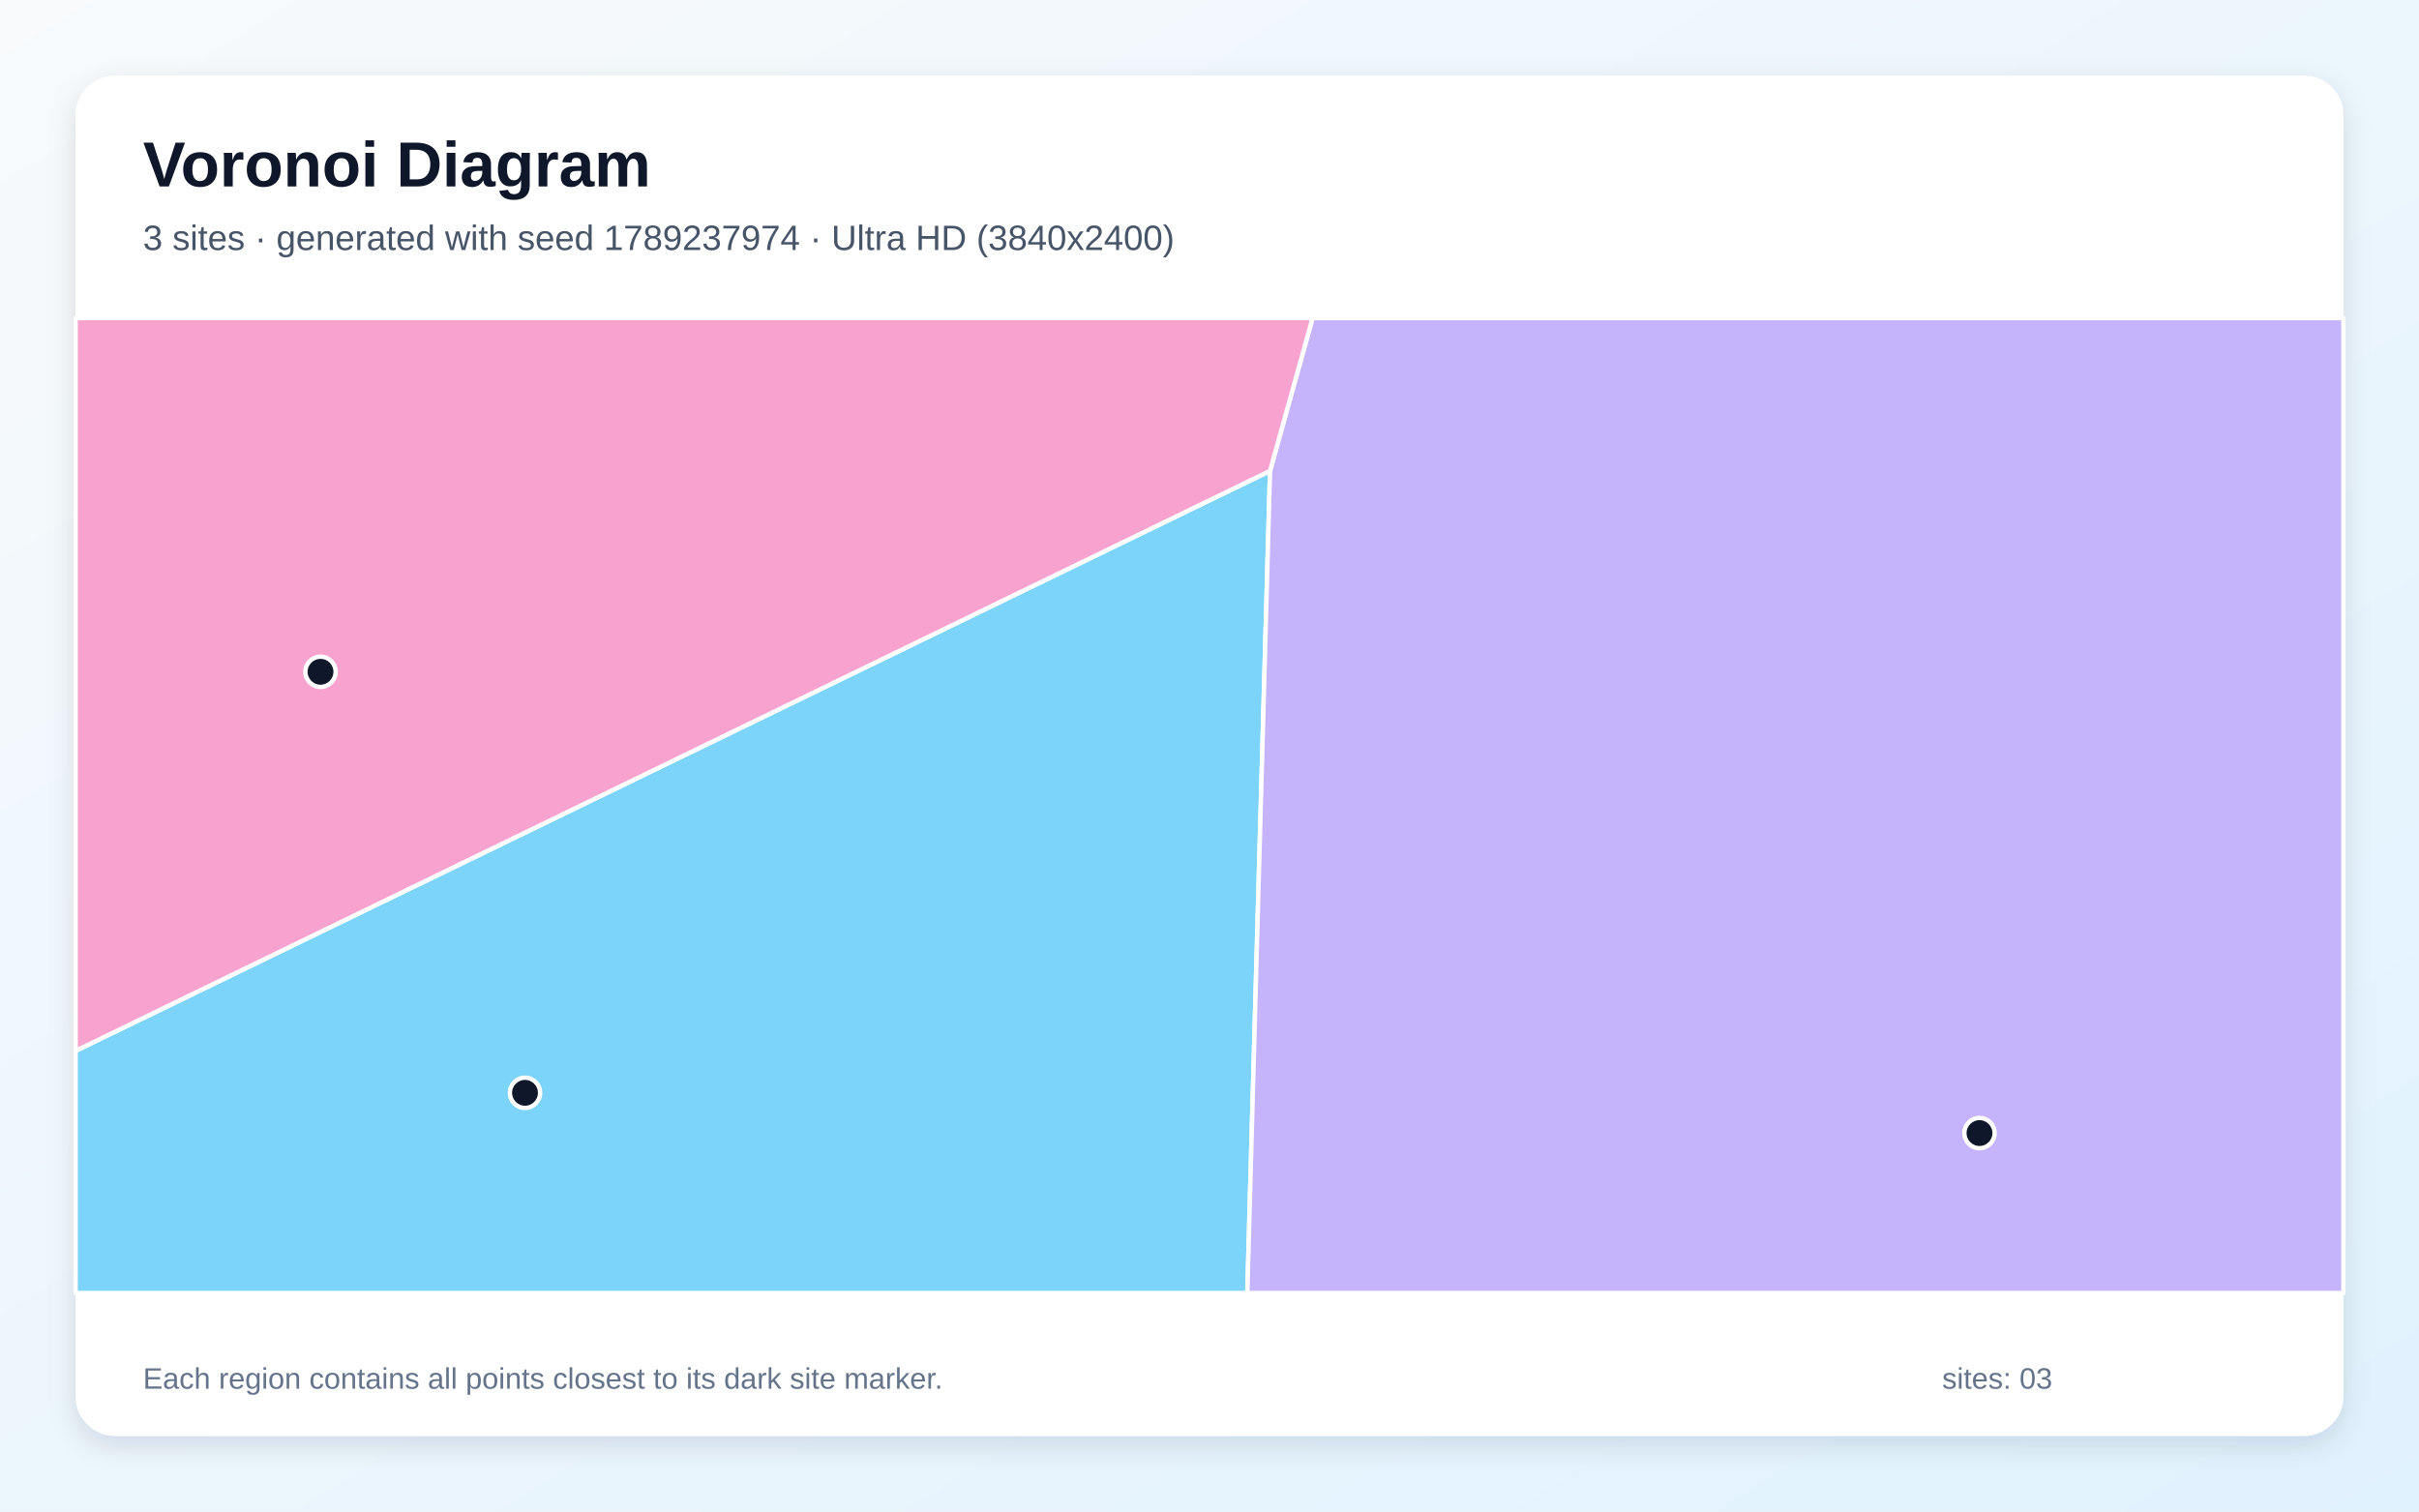
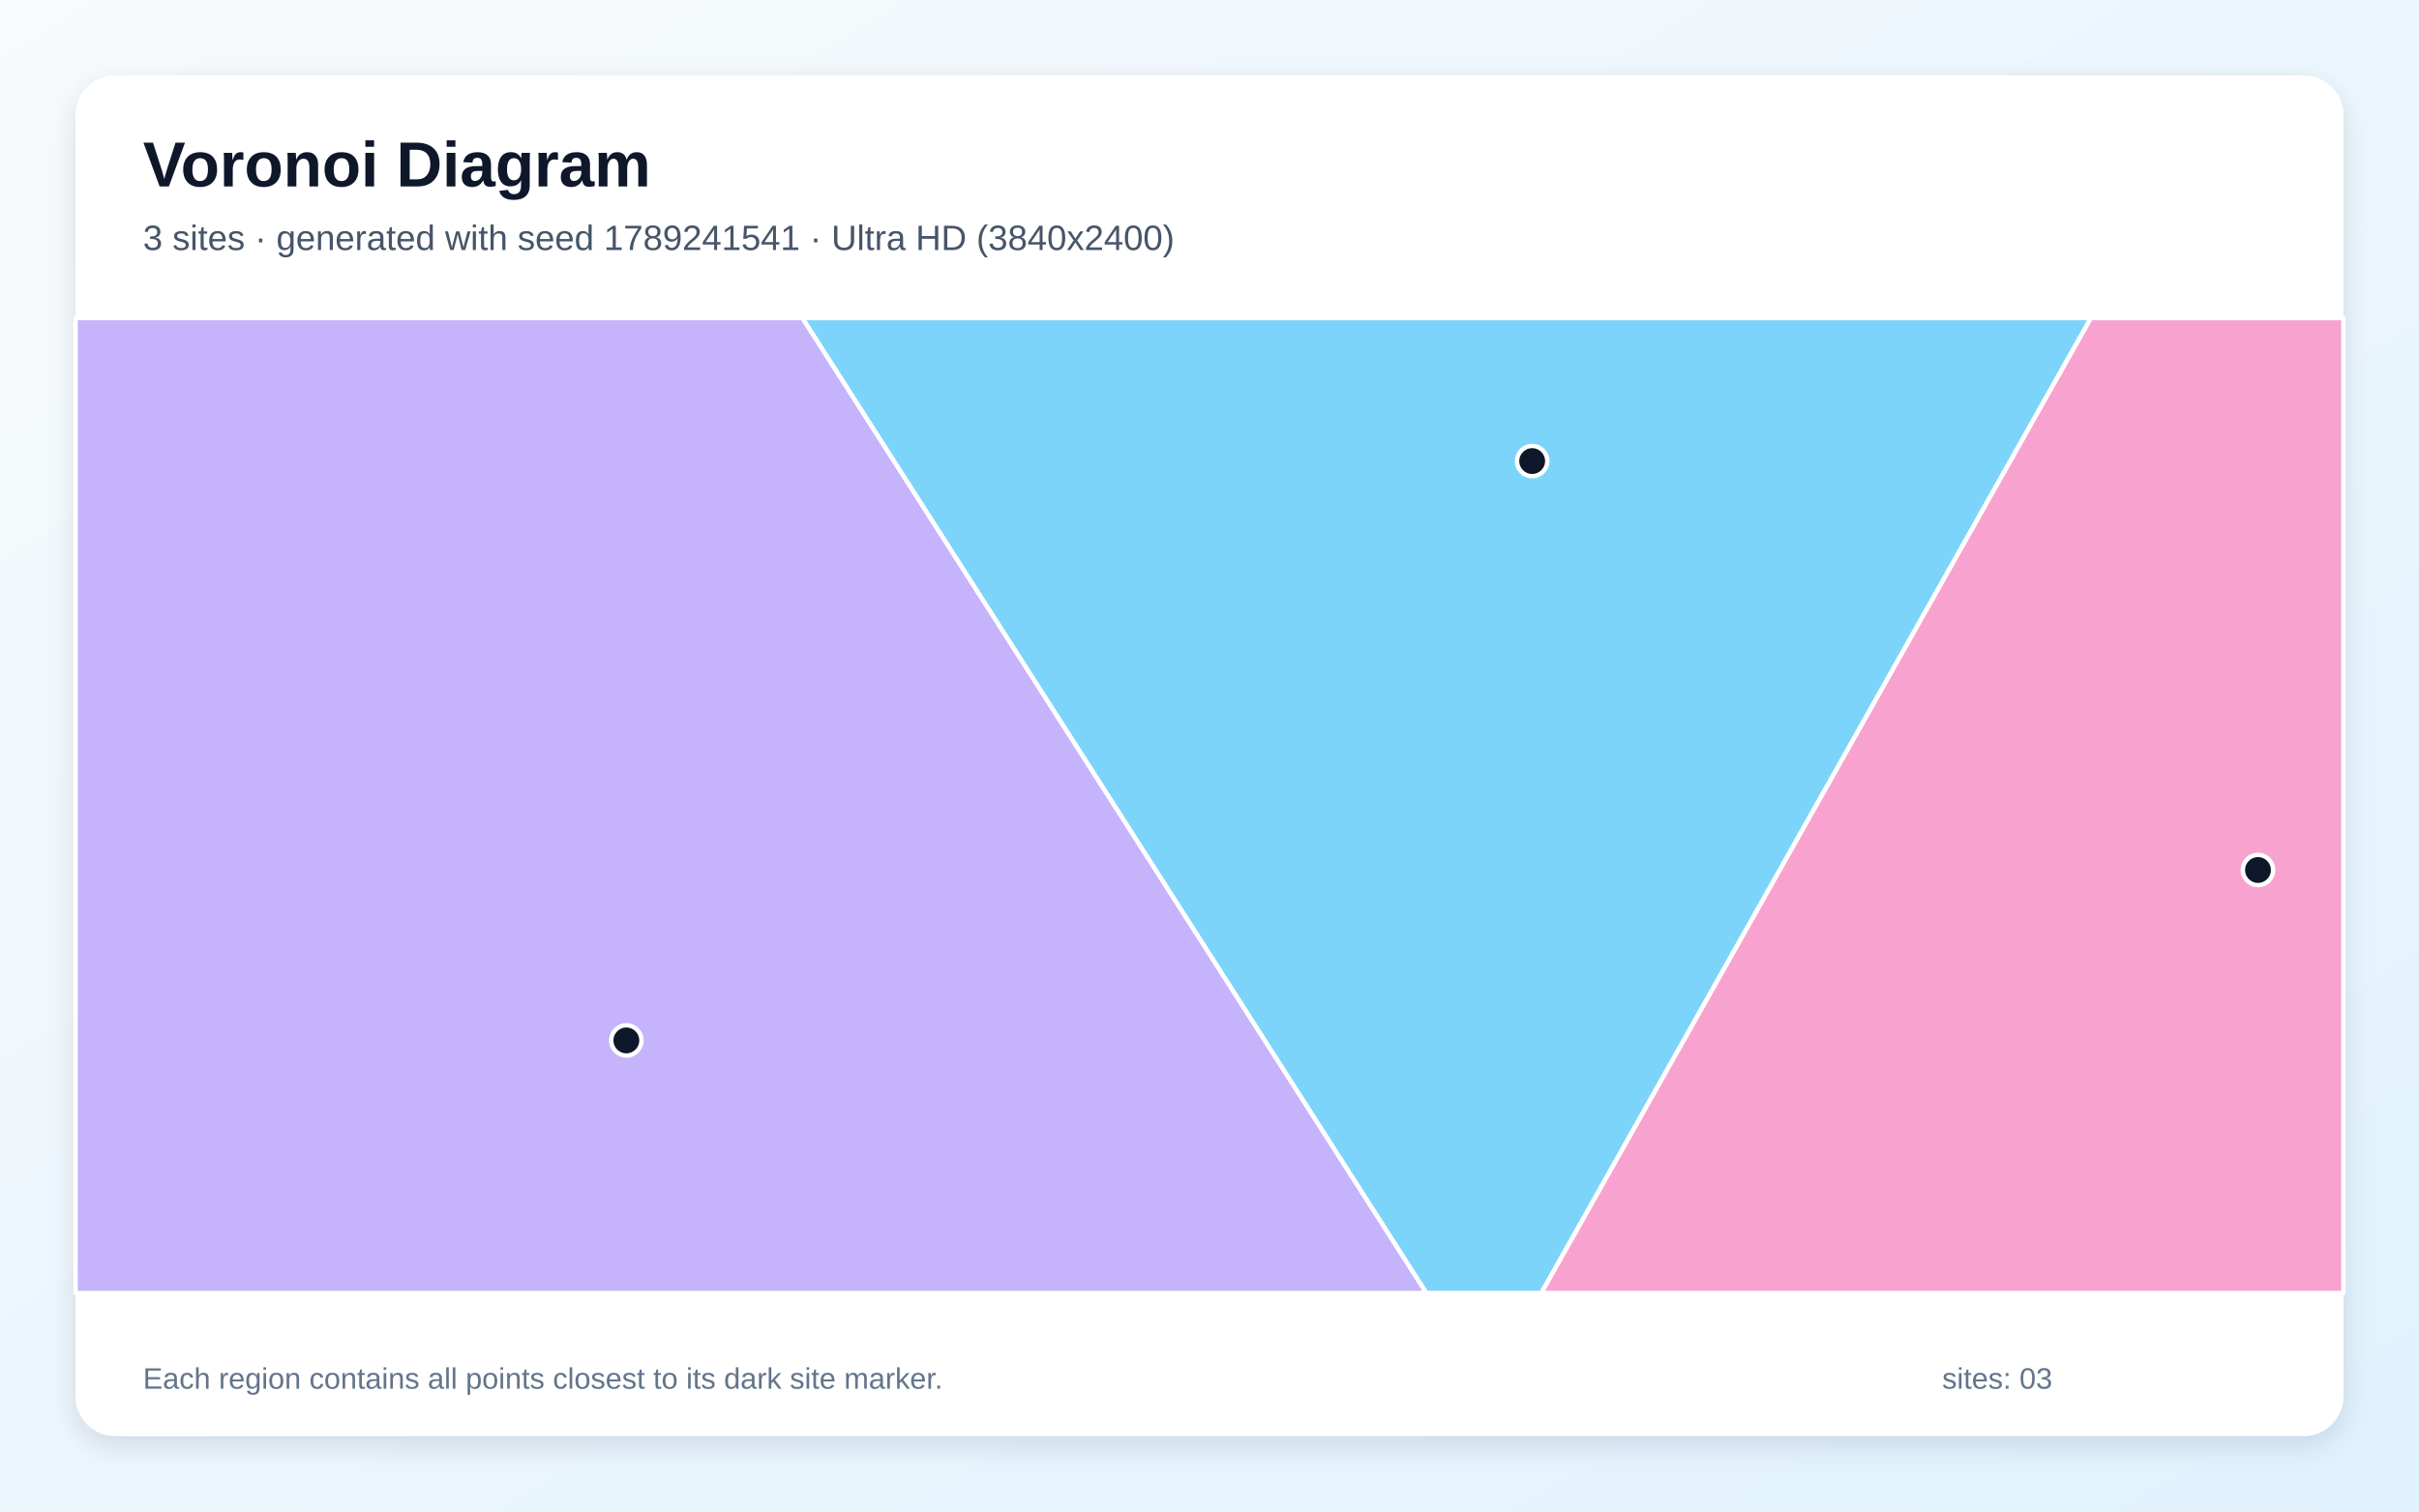
<svg xmlns="http://www.w3.org/2000/svg" width="3840" height="2400" viewBox="0 0 3840 2400" role="img" aria-labelledby="title description">
  <defs>
    <linearGradient id="background" x1="0" y1="0" x2="1" y2="1">
      <stop stop-color="#F8FAFC" />
      <stop offset="1" stop-color="#E0F2FE" />
    </linearGradient>
    <filter id="shadow" x="-5%" y="-5%" width="110%" height="110%">
      <feDropShadow dx="0" dy="15" stdDeviation="22" flood-color="#0F172A" flood-opacity=".12" />
    </filter>
  </defs>
  <rect width="3840" height="2400" fill="url(#background)" />
  <rect x="120" y="120" width="3600" height="2160" rx="63" fill="#FFFFFF" filter="url(#shadow)" />
  <g font-family="Arial, sans-serif">
    <text x="227" y="296" font-size="101" font-weight="700" fill="#0F172A">Voronoi Diagram</text>
-     <text x="227" y="397" font-size="56" fill="#475569">3 sites · generated with seed 1789237974 · Ultra HD (3840x2400)</text>
+     <text x="227" y="397" font-size="56" fill="#475569">3 sites · generated with seed 1789241541 · Ultra HD (3840x2400)</text>
  </g>
  <g stroke="#FFFFFF" stroke-width="7" stroke-linejoin="round">
-     <polygon points="120.0,1668.6 2016.1,747.7 1980.0,2053.0 120.0,2053.0" fill="#38BDF8" fill-opacity="0.65" />
-     <polygon points="2016.1,747.7 2083.6,505.0 3720.0,505.0 3720.0,2053.0 1980.0,2053.0" fill="#A78BFA" fill-opacity="0.65" />
-     <polygon points="2016.1,747.7 120.0,1668.6 120.0,505.0 2083.6,505.0" fill="#F472B6" fill-opacity="0.65" />
+     <polygon points="1273.6,505.0 3319.2,505.0 2446.8,2053.0 2264.1,2053.0" fill="#38BDF8" fill-opacity="0.65" />
+     <polygon points="120.0,505.0 1273.6,505.0 2264.1,2053.0 120.0,2053.0" fill="#A78BFA" fill-opacity="0.65" />
+     <polygon points="3319.2,505.0 3720.0,505.0 3720.0,2053.0 2446.8,2053.0" fill="#F472B6" fill-opacity="0.65" />
  </g>
  <g>
-     <circle cx="833.4" cy="1735.2" r="24" fill="#0F172A" stroke="#FFFFFF" stroke-width="7" />
-     <circle cx="3142.3" cy="1799.1" r="24" fill="#0F172A" stroke="#FFFFFF" stroke-width="7" />
-     <circle cx="508.8" cy="1066.7" r="24" fill="#0F172A" stroke="#FFFFFF" stroke-width="7" />
+     <circle cx="2432.2" cy="732.1" r="24" fill="#0F172A" stroke="#FFFFFF" stroke-width="7" />
+     <circle cx="994.3" cy="1652.0" r="24" fill="#0F172A" stroke="#FFFFFF" stroke-width="7" />
+     <circle cx="3584.4" cy="1381.4" r="24" fill="#0F172A" stroke="#FFFFFF" stroke-width="7" />
  </g>
  <g font-family="Arial, sans-serif" font-size="47" fill="#64748B">
    <text x="227" y="2205">Each region contains all points closest to its dark site marker.</text>
    <text x="3083" y="2205">sites: 03</text>
  </g>
</svg>
